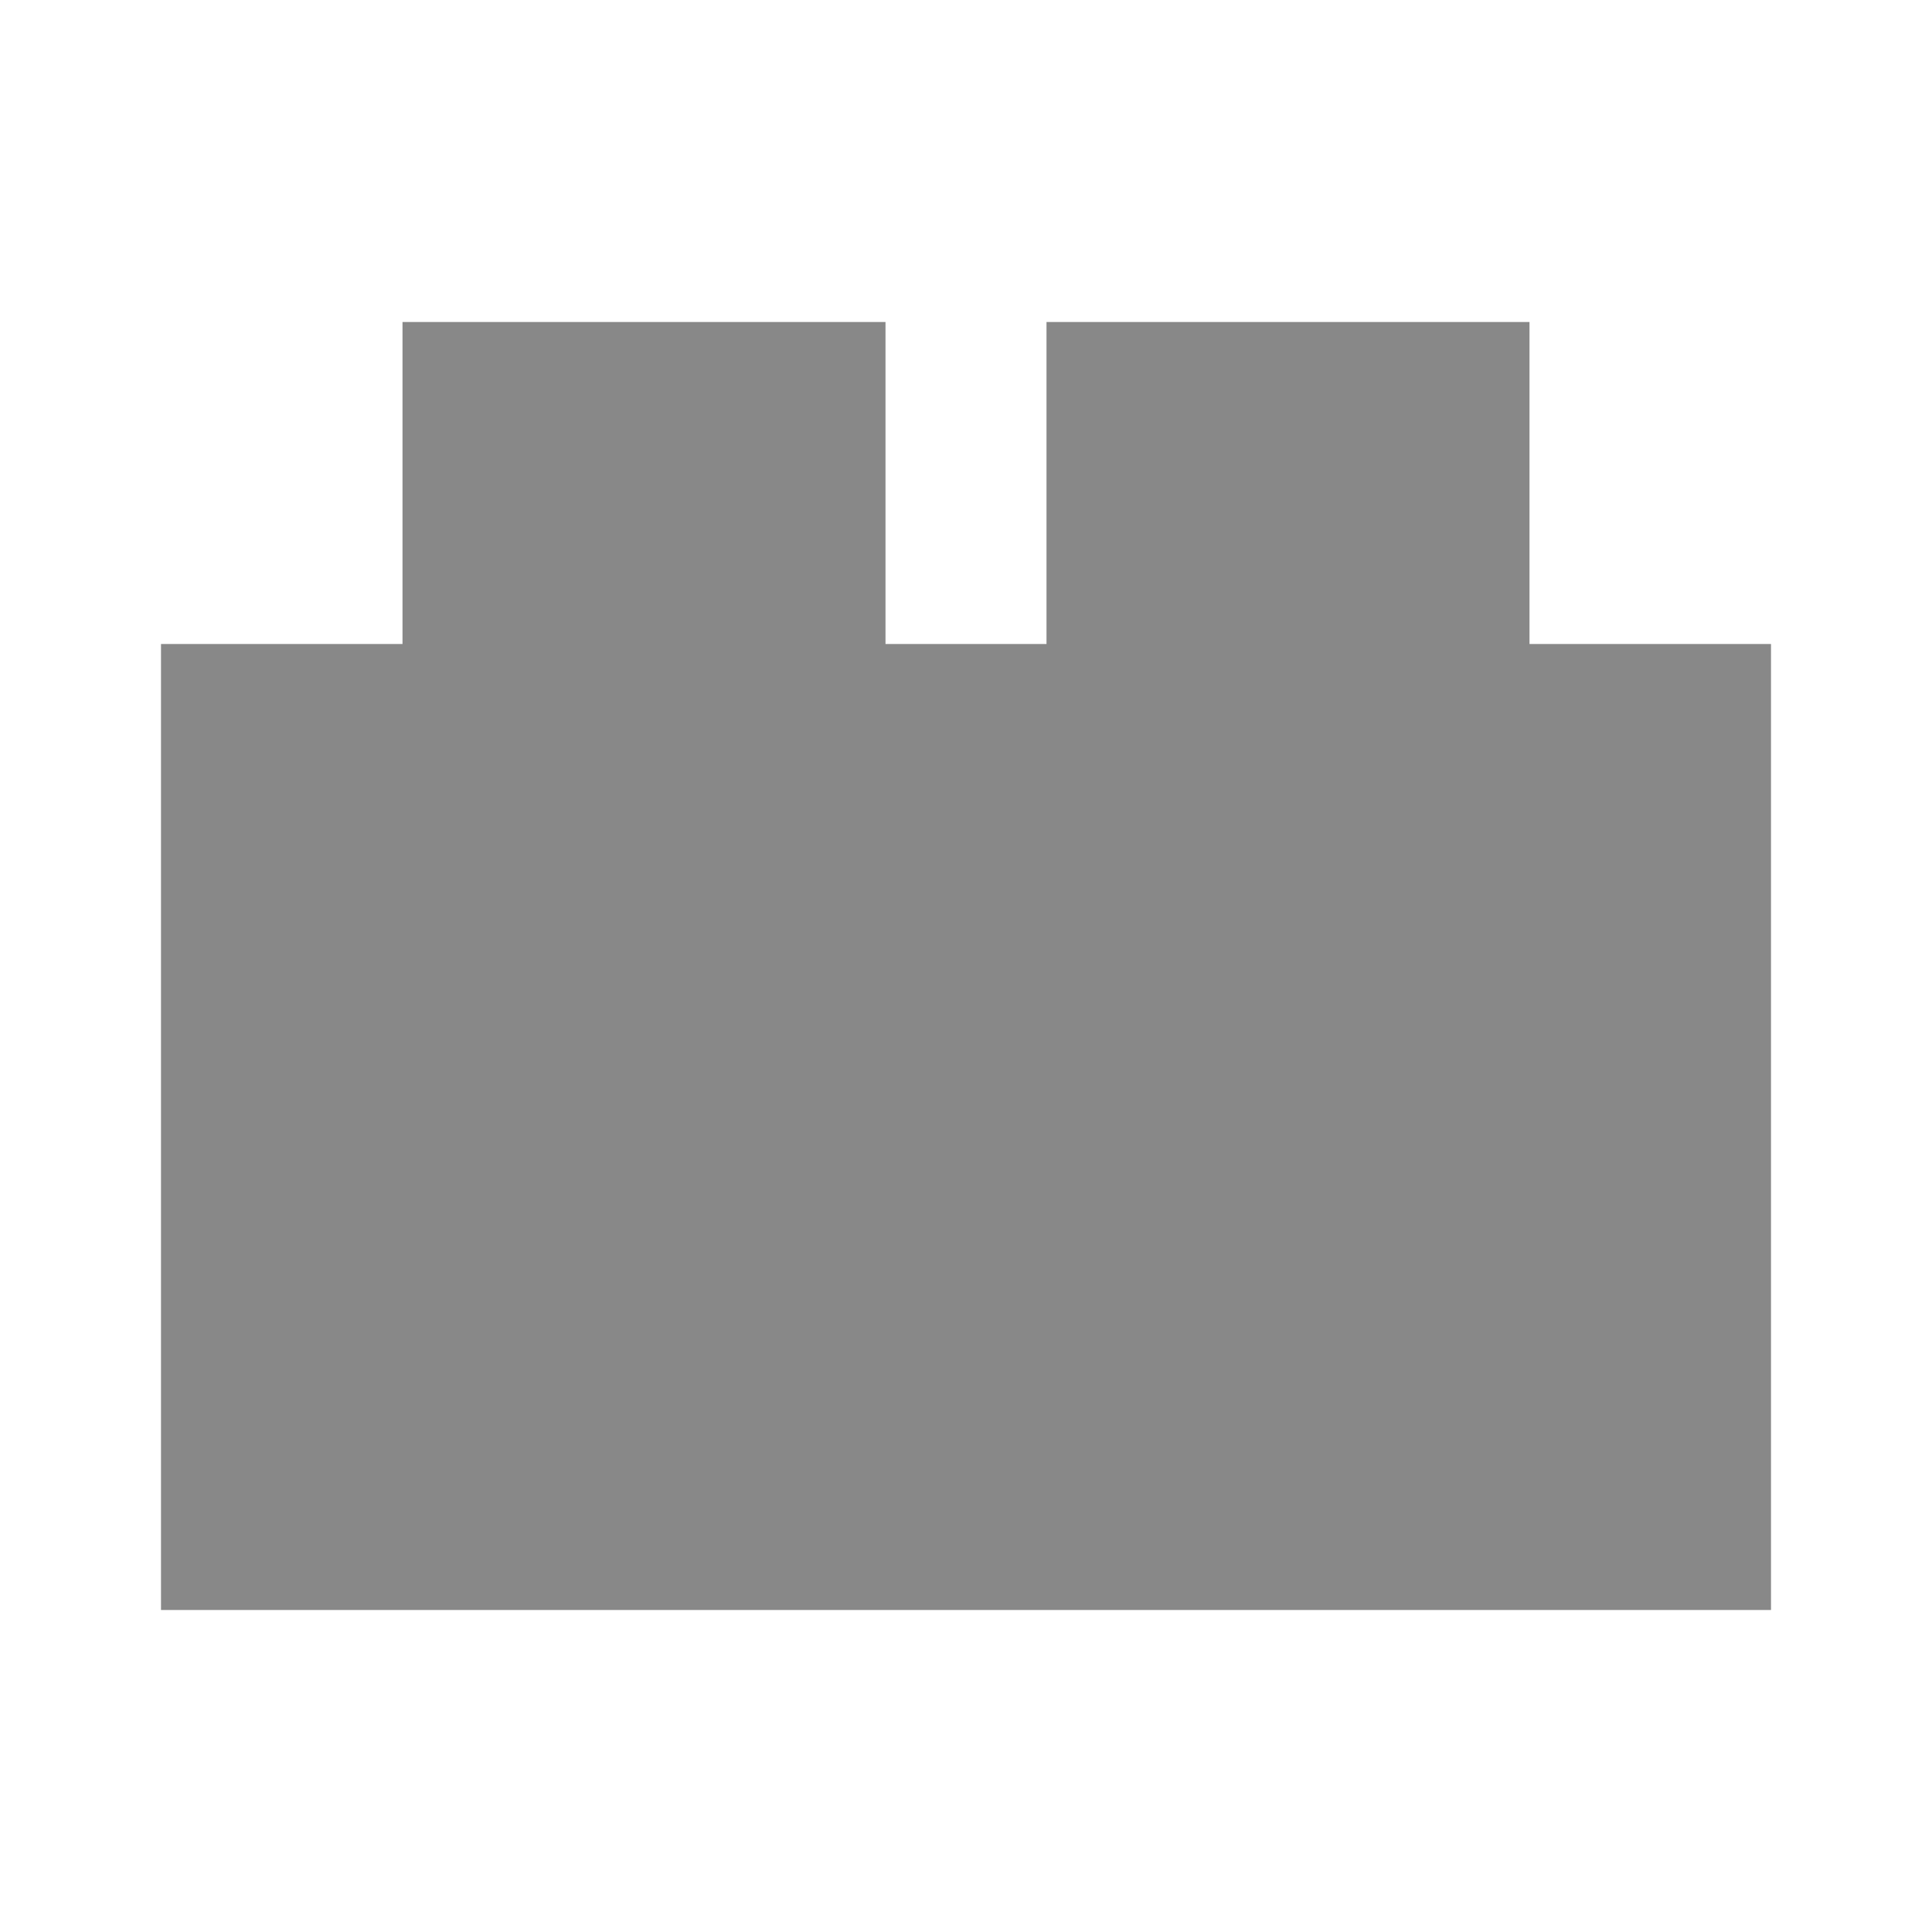
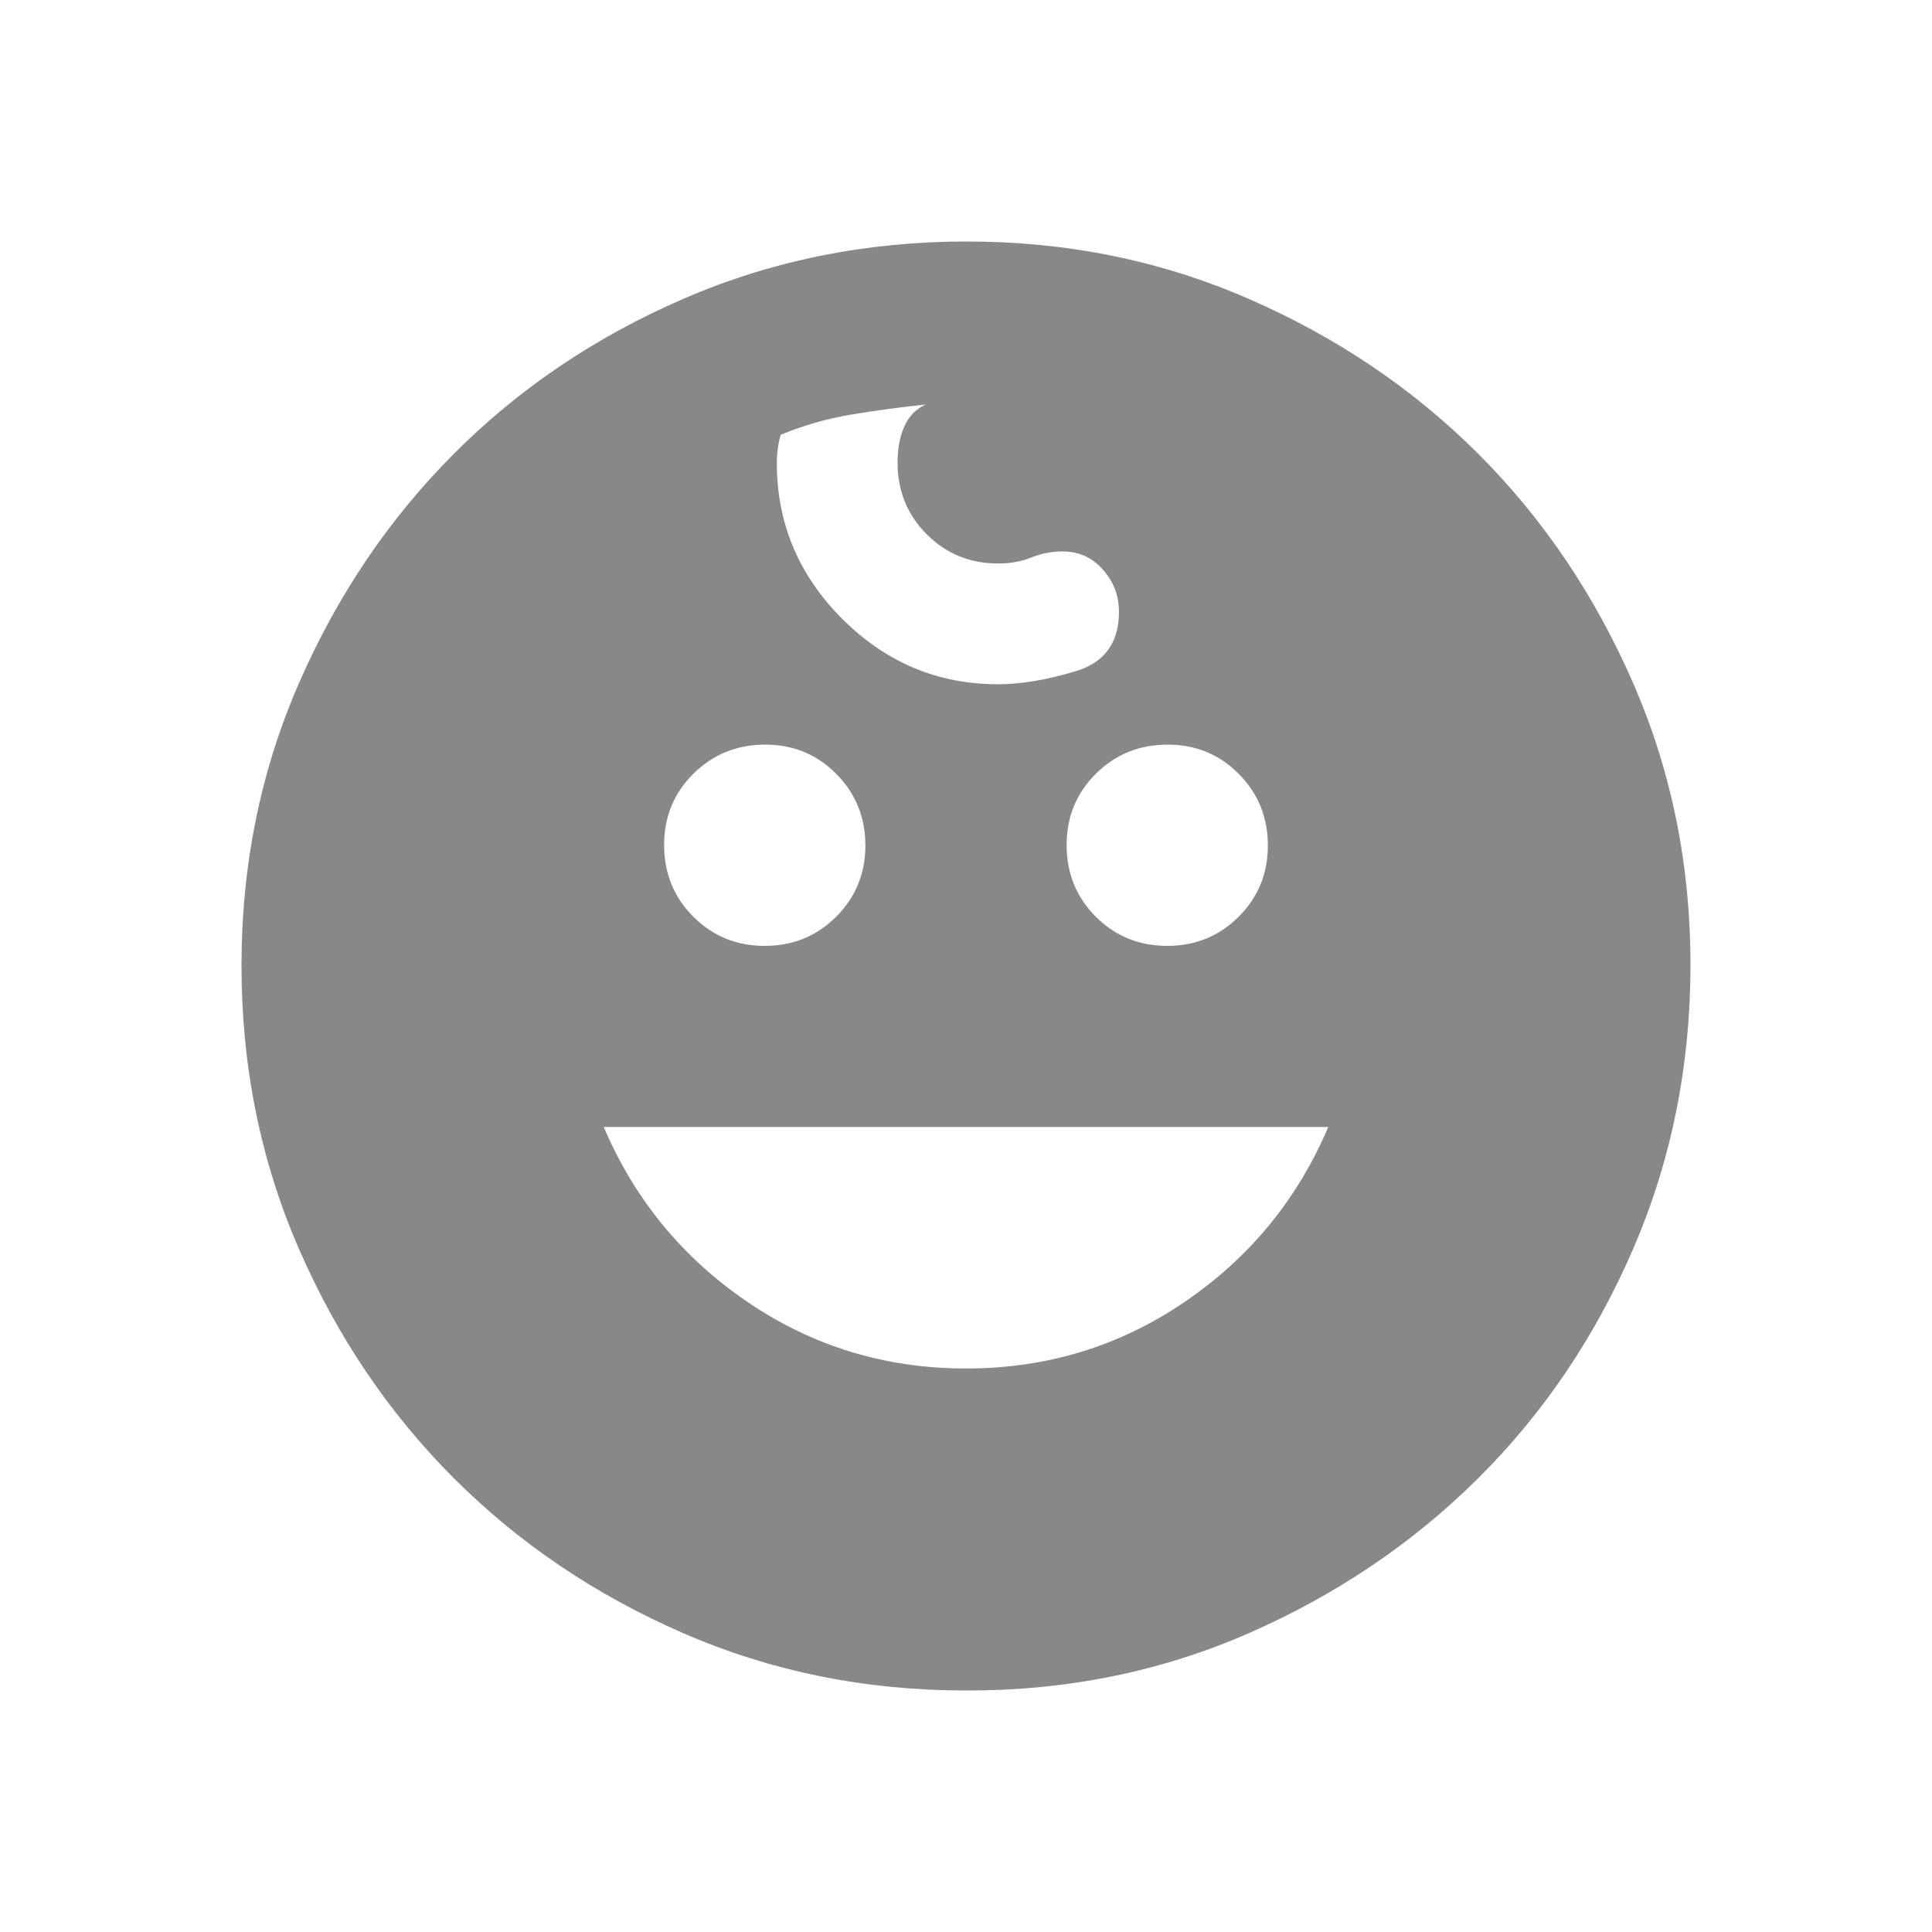
<svg xmlns="http://www.w3.org/2000/svg" width="32" height="32" viewBox="0 0 24 24">
-   <path fill="#888888" d="M2 20V8h3V4h6v4h2V4h6v4h3v12z" />
+   <path fill="#888888" d="M14.5 11.75q.525 0 .888-.363t.362-.887t-.363-.888t-.887-.362t-.888.363t-.362.887t.363.888t.887.362m-5 0q.525 0 .888-.363t.362-.887t-.363-.888T9.5 9.25t-.888.363t-.362.887t.363.888t.887.362M12 17q1.5 0 2.713-.825T16.5 14h-9q.575 1.35 1.788 2.175T12 17m0 4q-1.875 0-3.512-.712t-2.85-1.925t-1.925-2.85T3 12t.713-3.512t1.924-2.85t2.85-1.925T12 3t3.513.713t2.85 1.924t1.925 2.85T21 12t-.712 3.513t-1.925 2.85t-2.85 1.925T12 21m.4-12.5q.425 0 .963-.162T13.9 7.6q0-.3-.2-.525t-.5-.225q-.2 0-.387.075T12.4 7q-.525 0-.887-.362t-.363-.888q0-.275.088-.462t.262-.263q-.475.05-.925.125T9.7 5.4q-.025.075-.038.175t-.012.175q0 1.125.813 1.938T12.4 8.5" />
</svg>
